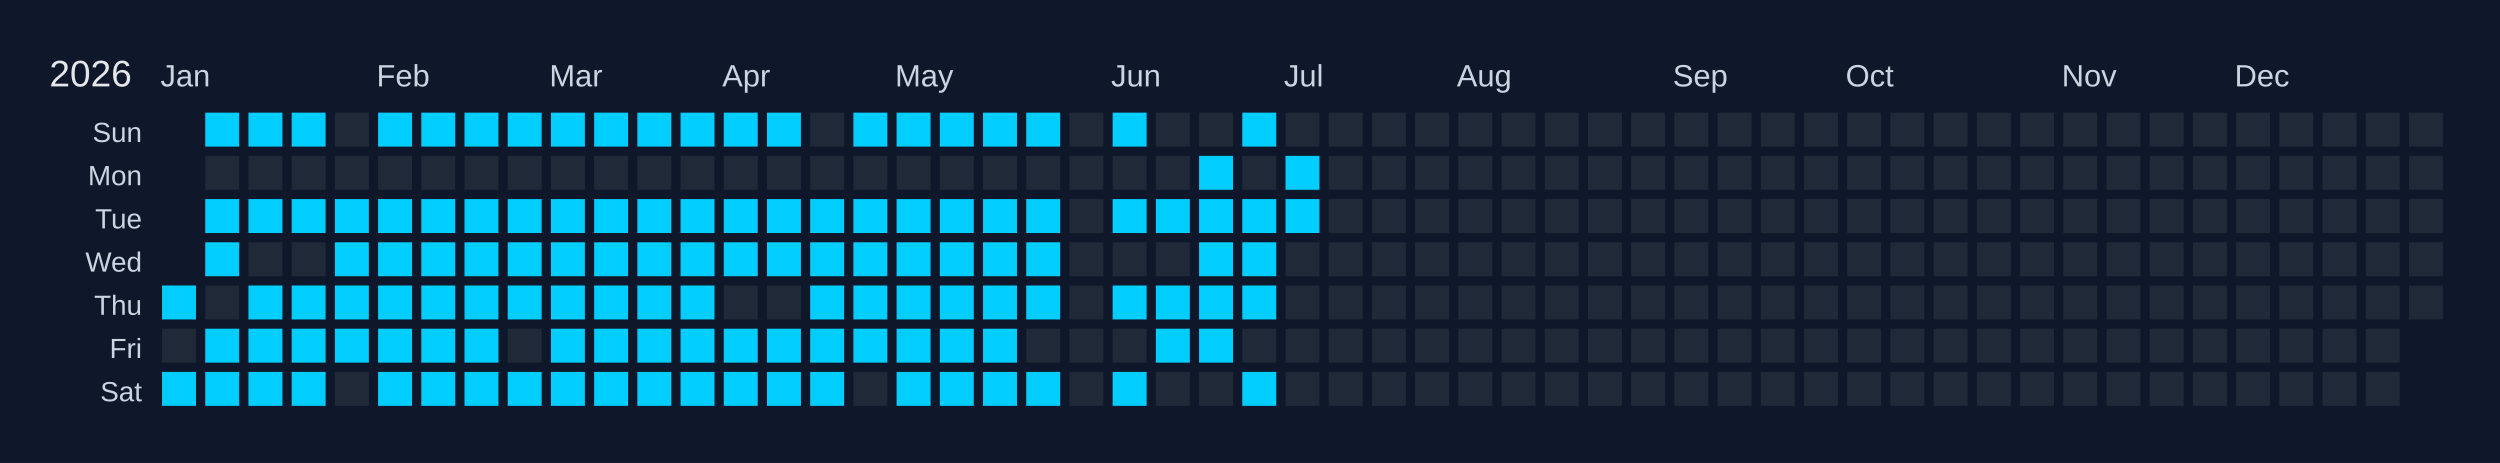
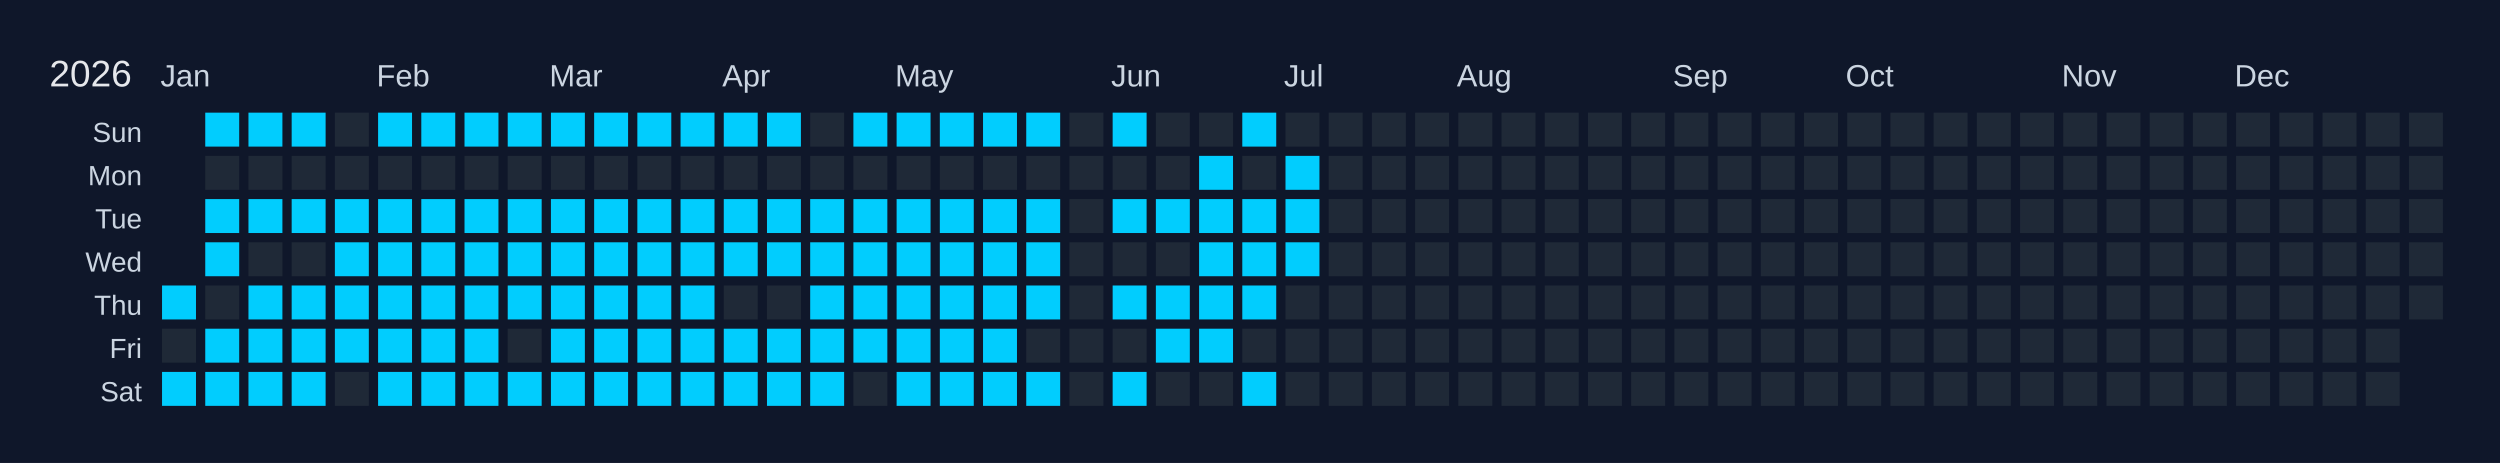
<svg xmlns="http://www.w3.org/2000/svg" width="810" height="150" viewBox="0 0 810 150">
  <rect width="810" height="150" fill="#0f172a" />
  <text x="16" y="28" font-size="12" fill="#e5e7eb" font-family="Arial, sans-serif">2026</text>
  <text x="52" y="28" font-size="10" fill="#cbd5e1" font-family="Arial, sans-serif">Jan</text>
  <text x="122" y="28" font-size="10" fill="#cbd5e1" font-family="Arial, sans-serif">Feb</text>
  <text x="178" y="28" font-size="10" fill="#cbd5e1" font-family="Arial, sans-serif">Mar</text>
  <text x="234" y="28" font-size="10" fill="#cbd5e1" font-family="Arial, sans-serif">Apr</text>
  <text x="290" y="28" font-size="10" fill="#cbd5e1" font-family="Arial, sans-serif">May</text>
  <text x="360" y="28" font-size="10" fill="#cbd5e1" font-family="Arial, sans-serif">Jun</text>
  <text x="416" y="28" font-size="10" fill="#cbd5e1" font-family="Arial, sans-serif">Jul</text>
  <text x="472" y="28" font-size="10" fill="#cbd5e1" font-family="Arial, sans-serif">Aug</text>
  <text x="542" y="28" font-size="10" fill="#cbd5e1" font-family="Arial, sans-serif">Sep</text>
  <text x="598" y="28" font-size="10" fill="#cbd5e1" font-family="Arial, sans-serif">Oct</text>
  <text x="668" y="28" font-size="10" fill="#cbd5e1" font-family="Arial, sans-serif">Nov</text>
  <text x="724" y="28" font-size="10" fill="#cbd5e1" font-family="Arial, sans-serif">Dec</text>
  <text x="46" y="46" font-size="9" fill="#cbd5e1" font-family="Arial, sans-serif" text-anchor="end">Sun</text>
  <text x="46" y="60" font-size="9" fill="#cbd5e1" font-family="Arial, sans-serif" text-anchor="end">Mon</text>
  <text x="46" y="74" font-size="9" fill="#cbd5e1" font-family="Arial, sans-serif" text-anchor="end">Tue</text>
  <text x="46" y="88" font-size="9" fill="#cbd5e1" font-family="Arial, sans-serif" text-anchor="end">Wed</text>
  <text x="46" y="102" font-size="9" fill="#cbd5e1" font-family="Arial, sans-serif" text-anchor="end">Thu</text>
  <text x="46" y="116" font-size="9" fill="#cbd5e1" font-family="Arial, sans-serif" text-anchor="end">Fri</text>
  <text x="46" y="130" font-size="9" fill="#cbd5e1" font-family="Arial, sans-serif" text-anchor="end">Sat</text>
  <g transform="translate(52,36)">
    <rect x="0" y="0" width="12" height="12" fill="#0f172a" stroke="#0f172a" stroke-width="1" />
    <rect x="0" y="14" width="12" height="12" fill="#0f172a" stroke="#0f172a" stroke-width="1" />
    <rect x="0" y="28" width="12" height="12" fill="#0f172a" stroke="#0f172a" stroke-width="1" />
    <rect x="0" y="42" width="12" height="12" fill="#0f172a" stroke="#0f172a" stroke-width="1" />
    <rect x="0" y="56" width="12" height="12" fill="#01cdfe" stroke="#0f172a" stroke-width="1" data-date="2026-01-01" />
    <rect x="0" y="70" width="12" height="12" fill="#1f2937" stroke="#0f172a" stroke-width="1" data-date="2026-01-02" />
    <rect x="0" y="84" width="12" height="12" fill="#01cdfe" stroke="#0f172a" stroke-width="1" data-date="2026-01-03" />
    <rect x="14" y="0" width="12" height="12" fill="#01cdfe" stroke="#0f172a" stroke-width="1" data-date="2026-01-04" />
    <rect x="14" y="14" width="12" height="12" fill="#1f2937" stroke="#0f172a" stroke-width="1" data-date="2026-01-05" />
    <rect x="14" y="28" width="12" height="12" fill="#01cdfe" stroke="#0f172a" stroke-width="1" data-date="2026-01-06" />
    <rect x="14" y="42" width="12" height="12" fill="#01cdfe" stroke="#0f172a" stroke-width="1" data-date="2026-01-07" />
    <rect x="14" y="56" width="12" height="12" fill="#1f2937" stroke="#0f172a" stroke-width="1" data-date="2026-01-08" />
    <rect x="14" y="70" width="12" height="12" fill="#01cdfe" stroke="#0f172a" stroke-width="1" data-date="2026-01-09" />
    <rect x="14" y="84" width="12" height="12" fill="#01cdfe" stroke="#0f172a" stroke-width="1" data-date="2026-01-10" />
    <rect x="28" y="0" width="12" height="12" fill="#01cdfe" stroke="#0f172a" stroke-width="1" data-date="2026-01-11" />
    <rect x="28" y="14" width="12" height="12" fill="#1f2937" stroke="#0f172a" stroke-width="1" data-date="2026-01-12" />
    <rect x="28" y="28" width="12" height="12" fill="#01cdfe" stroke="#0f172a" stroke-width="1" data-date="2026-01-13" />
    <rect x="28" y="42" width="12" height="12" fill="#1f2937" stroke="#0f172a" stroke-width="1" data-date="2026-01-14" />
    <rect x="28" y="56" width="12" height="12" fill="#01cdfe" stroke="#0f172a" stroke-width="1" data-date="2026-01-15" />
    <rect x="28" y="70" width="12" height="12" fill="#01cdfe" stroke="#0f172a" stroke-width="1" data-date="2026-01-16" />
    <rect x="28" y="84" width="12" height="12" fill="#01cdfe" stroke="#0f172a" stroke-width="1" data-date="2026-01-17" />
    <rect x="42" y="0" width="12" height="12" fill="#01cdfe" stroke="#0f172a" stroke-width="1" data-date="2026-01-18" />
    <rect x="42" y="14" width="12" height="12" fill="#1f2937" stroke="#0f172a" stroke-width="1" data-date="2026-01-19" />
    <rect x="42" y="28" width="12" height="12" fill="#01cdfe" stroke="#0f172a" stroke-width="1" data-date="2026-01-20" />
    <rect x="42" y="42" width="12" height="12" fill="#1f2937" stroke="#0f172a" stroke-width="1" data-date="2026-01-21" />
    <rect x="42" y="56" width="12" height="12" fill="#01cdfe" stroke="#0f172a" stroke-width="1" data-date="2026-01-22" />
    <rect x="42" y="70" width="12" height="12" fill="#01cdfe" stroke="#0f172a" stroke-width="1" data-date="2026-01-23" />
    <rect x="42" y="84" width="12" height="12" fill="#01cdfe" stroke="#0f172a" stroke-width="1" data-date="2026-01-24" />
    <rect x="56" y="0" width="12" height="12" fill="#1f2937" stroke="#0f172a" stroke-width="1" data-date="2026-01-25" />
    <rect x="56" y="14" width="12" height="12" fill="#1f2937" stroke="#0f172a" stroke-width="1" data-date="2026-01-26" />
    <rect x="56" y="28" width="12" height="12" fill="#01cdfe" stroke="#0f172a" stroke-width="1" data-date="2026-01-27" />
    <rect x="56" y="42" width="12" height="12" fill="#01cdfe" stroke="#0f172a" stroke-width="1" data-date="2026-01-28" />
    <rect x="56" y="56" width="12" height="12" fill="#01cdfe" stroke="#0f172a" stroke-width="1" data-date="2026-01-29" />
    <rect x="56" y="70" width="12" height="12" fill="#01cdfe" stroke="#0f172a" stroke-width="1" data-date="2026-01-30" />
    <rect x="56" y="84" width="12" height="12" fill="#1f2937" stroke="#0f172a" stroke-width="1" data-date="2026-01-31" />
    <rect x="70" y="0" width="12" height="12" fill="#01cdfe" stroke="#0f172a" stroke-width="1" data-date="2026-02-01" />
    <rect x="70" y="14" width="12" height="12" fill="#1f2937" stroke="#0f172a" stroke-width="1" data-date="2026-02-02" />
    <rect x="70" y="28" width="12" height="12" fill="#01cdfe" stroke="#0f172a" stroke-width="1" data-date="2026-02-03" />
    <rect x="70" y="42" width="12" height="12" fill="#01cdfe" stroke="#0f172a" stroke-width="1" data-date="2026-02-04" />
    <rect x="70" y="56" width="12" height="12" fill="#01cdfe" stroke="#0f172a" stroke-width="1" data-date="2026-02-05" />
    <rect x="70" y="70" width="12" height="12" fill="#01cdfe" stroke="#0f172a" stroke-width="1" data-date="2026-02-06" />
    <rect x="70" y="84" width="12" height="12" fill="#01cdfe" stroke="#0f172a" stroke-width="1" data-date="2026-02-07" />
    <rect x="84" y="0" width="12" height="12" fill="#01cdfe" stroke="#0f172a" stroke-width="1" data-date="2026-02-08" />
    <rect x="84" y="14" width="12" height="12" fill="#1f2937" stroke="#0f172a" stroke-width="1" data-date="2026-02-09" />
    <rect x="84" y="28" width="12" height="12" fill="#01cdfe" stroke="#0f172a" stroke-width="1" data-date="2026-02-10" />
    <rect x="84" y="42" width="12" height="12" fill="#01cdfe" stroke="#0f172a" stroke-width="1" data-date="2026-02-11" />
    <rect x="84" y="56" width="12" height="12" fill="#01cdfe" stroke="#0f172a" stroke-width="1" data-date="2026-02-12" />
    <rect x="84" y="70" width="12" height="12" fill="#01cdfe" stroke="#0f172a" stroke-width="1" data-date="2026-02-13" />
    <rect x="84" y="84" width="12" height="12" fill="#01cdfe" stroke="#0f172a" stroke-width="1" data-date="2026-02-14" />
    <rect x="98" y="0" width="12" height="12" fill="#01cdfe" stroke="#0f172a" stroke-width="1" data-date="2026-02-15" />
    <rect x="98" y="14" width="12" height="12" fill="#1f2937" stroke="#0f172a" stroke-width="1" data-date="2026-02-16" />
    <rect x="98" y="28" width="12" height="12" fill="#01cdfe" stroke="#0f172a" stroke-width="1" data-date="2026-02-17" />
    <rect x="98" y="42" width="12" height="12" fill="#01cdfe" stroke="#0f172a" stroke-width="1" data-date="2026-02-18" />
    <rect x="98" y="56" width="12" height="12" fill="#01cdfe" stroke="#0f172a" stroke-width="1" data-date="2026-02-19" />
    <rect x="98" y="70" width="12" height="12" fill="#01cdfe" stroke="#0f172a" stroke-width="1" data-date="2026-02-20" />
    <rect x="98" y="84" width="12" height="12" fill="#01cdfe" stroke="#0f172a" stroke-width="1" data-date="2026-02-21" />
    <rect x="112" y="0" width="12" height="12" fill="#01cdfe" stroke="#0f172a" stroke-width="1" data-date="2026-02-22" />
    <rect x="112" y="14" width="12" height="12" fill="#1f2937" stroke="#0f172a" stroke-width="1" data-date="2026-02-23" />
    <rect x="112" y="28" width="12" height="12" fill="#01cdfe" stroke="#0f172a" stroke-width="1" data-date="2026-02-24" />
    <rect x="112" y="42" width="12" height="12" fill="#01cdfe" stroke="#0f172a" stroke-width="1" data-date="2026-02-25" />
    <rect x="112" y="56" width="12" height="12" fill="#01cdfe" stroke="#0f172a" stroke-width="1" data-date="2026-02-26" />
    <rect x="112" y="70" width="12" height="12" fill="#1f2937" stroke="#0f172a" stroke-width="1" data-date="2026-02-27" />
    <rect x="112" y="84" width="12" height="12" fill="#01cdfe" stroke="#0f172a" stroke-width="1" data-date="2026-02-28" />
    <rect x="126" y="0" width="12" height="12" fill="#01cdfe" stroke="#0f172a" stroke-width="1" data-date="2026-03-01" />
    <rect x="126" y="14" width="12" height="12" fill="#1f2937" stroke="#0f172a" stroke-width="1" data-date="2026-03-02" />
    <rect x="126" y="28" width="12" height="12" fill="#01cdfe" stroke="#0f172a" stroke-width="1" data-date="2026-03-03" />
    <rect x="126" y="42" width="12" height="12" fill="#01cdfe" stroke="#0f172a" stroke-width="1" data-date="2026-03-04" />
    <rect x="126" y="56" width="12" height="12" fill="#01cdfe" stroke="#0f172a" stroke-width="1" data-date="2026-03-05" />
    <rect x="126" y="70" width="12" height="12" fill="#01cdfe" stroke="#0f172a" stroke-width="1" data-date="2026-03-06" />
    <rect x="126" y="84" width="12" height="12" fill="#01cdfe" stroke="#0f172a" stroke-width="1" data-date="2026-03-07" />
    <rect x="140" y="0" width="12" height="12" fill="#01cdfe" stroke="#0f172a" stroke-width="1" data-date="2026-03-08" />
    <rect x="140" y="14" width="12" height="12" fill="#1f2937" stroke="#0f172a" stroke-width="1" data-date="2026-03-09" />
    <rect x="140" y="28" width="12" height="12" fill="#01cdfe" stroke="#0f172a" stroke-width="1" data-date="2026-03-10" />
    <rect x="140" y="42" width="12" height="12" fill="#01cdfe" stroke="#0f172a" stroke-width="1" data-date="2026-03-11" />
    <rect x="140" y="56" width="12" height="12" fill="#01cdfe" stroke="#0f172a" stroke-width="1" data-date="2026-03-12" />
    <rect x="140" y="70" width="12" height="12" fill="#01cdfe" stroke="#0f172a" stroke-width="1" data-date="2026-03-13" />
    <rect x="140" y="84" width="12" height="12" fill="#01cdfe" stroke="#0f172a" stroke-width="1" data-date="2026-03-14" />
    <rect x="154" y="0" width="12" height="12" fill="#01cdfe" stroke="#0f172a" stroke-width="1" data-date="2026-03-15" />
    <rect x="154" y="14" width="12" height="12" fill="#1f2937" stroke="#0f172a" stroke-width="1" data-date="2026-03-16" />
    <rect x="154" y="28" width="12" height="12" fill="#01cdfe" stroke="#0f172a" stroke-width="1" data-date="2026-03-17" />
    <rect x="154" y="42" width="12" height="12" fill="#01cdfe" stroke="#0f172a" stroke-width="1" data-date="2026-03-18" />
    <rect x="154" y="56" width="12" height="12" fill="#01cdfe" stroke="#0f172a" stroke-width="1" data-date="2026-03-19" />
    <rect x="154" y="70" width="12" height="12" fill="#01cdfe" stroke="#0f172a" stroke-width="1" data-date="2026-03-20" />
    <rect x="154" y="84" width="12" height="12" fill="#01cdfe" stroke="#0f172a" stroke-width="1" data-date="2026-03-21" />
    <rect x="168" y="0" width="12" height="12" fill="#01cdfe" stroke="#0f172a" stroke-width="1" data-date="2026-03-22" />
    <rect x="168" y="14" width="12" height="12" fill="#1f2937" stroke="#0f172a" stroke-width="1" data-date="2026-03-23" />
    <rect x="168" y="28" width="12" height="12" fill="#01cdfe" stroke="#0f172a" stroke-width="1" data-date="2026-03-24" />
    <rect x="168" y="42" width="12" height="12" fill="#01cdfe" stroke="#0f172a" stroke-width="1" data-date="2026-03-25" />
    <rect x="168" y="56" width="12" height="12" fill="#01cdfe" stroke="#0f172a" stroke-width="1" data-date="2026-03-26" />
    <rect x="168" y="70" width="12" height="12" fill="#01cdfe" stroke="#0f172a" stroke-width="1" data-date="2026-03-27" />
    <rect x="168" y="84" width="12" height="12" fill="#01cdfe" stroke="#0f172a" stroke-width="1" data-date="2026-03-28" />
    <rect x="182" y="0" width="12" height="12" fill="#01cdfe" stroke="#0f172a" stroke-width="1" data-date="2026-03-29" />
    <rect x="182" y="14" width="12" height="12" fill="#1f2937" stroke="#0f172a" stroke-width="1" data-date="2026-03-30" />
    <rect x="182" y="28" width="12" height="12" fill="#01cdfe" stroke="#0f172a" stroke-width="1" data-date="2026-03-31" />
    <rect x="182" y="42" width="12" height="12" fill="#01cdfe" stroke="#0f172a" stroke-width="1" data-date="2026-04-01" />
    <rect x="182" y="56" width="12" height="12" fill="#1f2937" stroke="#0f172a" stroke-width="1" data-date="2026-04-02" />
    <rect x="182" y="70" width="12" height="12" fill="#01cdfe" stroke="#0f172a" stroke-width="1" data-date="2026-04-03" />
    <rect x="182" y="84" width="12" height="12" fill="#01cdfe" stroke="#0f172a" stroke-width="1" data-date="2026-04-04" />
    <rect x="196" y="0" width="12" height="12" fill="#01cdfe" stroke="#0f172a" stroke-width="1" data-date="2026-04-05" />
    <rect x="196" y="14" width="12" height="12" fill="#1f2937" stroke="#0f172a" stroke-width="1" data-date="2026-04-06" />
    <rect x="196" y="28" width="12" height="12" fill="#01cdfe" stroke="#0f172a" stroke-width="1" data-date="2026-04-07" />
    <rect x="196" y="42" width="12" height="12" fill="#01cdfe" stroke="#0f172a" stroke-width="1" data-date="2026-04-08" />
    <rect x="196" y="56" width="12" height="12" fill="#1f2937" stroke="#0f172a" stroke-width="1" data-date="2026-04-09" />
    <rect x="196" y="70" width="12" height="12" fill="#01cdfe" stroke="#0f172a" stroke-width="1" data-date="2026-04-10" />
    <rect x="196" y="84" width="12" height="12" fill="#01cdfe" stroke="#0f172a" stroke-width="1" data-date="2026-04-11" />
    <rect x="210" y="0" width="12" height="12" fill="#1f2937" stroke="#0f172a" stroke-width="1" data-date="2026-04-12" />
    <rect x="210" y="14" width="12" height="12" fill="#1f2937" stroke="#0f172a" stroke-width="1" data-date="2026-04-13" />
    <rect x="210" y="28" width="12" height="12" fill="#01cdfe" stroke="#0f172a" stroke-width="1" data-date="2026-04-14" />
    <rect x="210" y="42" width="12" height="12" fill="#01cdfe" stroke="#0f172a" stroke-width="1" data-date="2026-04-15" />
    <rect x="210" y="56" width="12" height="12" fill="#01cdfe" stroke="#0f172a" stroke-width="1" data-date="2026-04-16" />
    <rect x="210" y="70" width="12" height="12" fill="#01cdfe" stroke="#0f172a" stroke-width="1" data-date="2026-04-17" />
    <rect x="210" y="84" width="12" height="12" fill="#01cdfe" stroke="#0f172a" stroke-width="1" data-date="2026-04-18" />
    <rect x="224" y="0" width="12" height="12" fill="#01cdfe" stroke="#0f172a" stroke-width="1" data-date="2026-04-19" />
    <rect x="224" y="14" width="12" height="12" fill="#1f2937" stroke="#0f172a" stroke-width="1" data-date="2026-04-20" />
    <rect x="224" y="28" width="12" height="12" fill="#01cdfe" stroke="#0f172a" stroke-width="1" data-date="2026-04-21" />
    <rect x="224" y="42" width="12" height="12" fill="#01cdfe" stroke="#0f172a" stroke-width="1" data-date="2026-04-22" />
    <rect x="224" y="56" width="12" height="12" fill="#01cdfe" stroke="#0f172a" stroke-width="1" data-date="2026-04-23" />
    <rect x="224" y="70" width="12" height="12" fill="#01cdfe" stroke="#0f172a" stroke-width="1" data-date="2026-04-24" />
    <rect x="224" y="84" width="12" height="12" fill="#1f2937" stroke="#0f172a" stroke-width="1" data-date="2026-04-25" />
    <rect x="238" y="0" width="12" height="12" fill="#01cdfe" stroke="#0f172a" stroke-width="1" data-date="2026-04-26" />
    <rect x="238" y="14" width="12" height="12" fill="#1f2937" stroke="#0f172a" stroke-width="1" data-date="2026-04-27" />
    <rect x="238" y="28" width="12" height="12" fill="#01cdfe" stroke="#0f172a" stroke-width="1" data-date="2026-04-28" />
    <rect x="238" y="42" width="12" height="12" fill="#01cdfe" stroke="#0f172a" stroke-width="1" data-date="2026-04-29" />
    <rect x="238" y="56" width="12" height="12" fill="#01cdfe" stroke="#0f172a" stroke-width="1" data-date="2026-04-30" />
    <rect x="238" y="70" width="12" height="12" fill="#01cdfe" stroke="#0f172a" stroke-width="1" data-date="2026-05-01" />
    <rect x="238" y="84" width="12" height="12" fill="#01cdfe" stroke="#0f172a" stroke-width="1" data-date="2026-05-02" />
    <rect x="252" y="0" width="12" height="12" fill="#01cdfe" stroke="#0f172a" stroke-width="1" data-date="2026-05-03" />
    <rect x="252" y="14" width="12" height="12" fill="#1f2937" stroke="#0f172a" stroke-width="1" data-date="2026-05-04" />
    <rect x="252" y="28" width="12" height="12" fill="#01cdfe" stroke="#0f172a" stroke-width="1" data-date="2026-05-05" />
    <rect x="252" y="42" width="12" height="12" fill="#01cdfe" stroke="#0f172a" stroke-width="1" data-date="2026-05-06" />
    <rect x="252" y="56" width="12" height="12" fill="#01cdfe" stroke="#0f172a" stroke-width="1" data-date="2026-05-07" />
    <rect x="252" y="70" width="12" height="12" fill="#01cdfe" stroke="#0f172a" stroke-width="1" data-date="2026-05-08" />
    <rect x="252" y="84" width="12" height="12" fill="#01cdfe" stroke="#0f172a" stroke-width="1" data-date="2026-05-09" />
    <rect x="266" y="0" width="12" height="12" fill="#01cdfe" stroke="#0f172a" stroke-width="1" data-date="2026-05-10" />
    <rect x="266" y="14" width="12" height="12" fill="#1f2937" stroke="#0f172a" stroke-width="1" data-date="2026-05-11" />
    <rect x="266" y="28" width="12" height="12" fill="#01cdfe" stroke="#0f172a" stroke-width="1" data-date="2026-05-12" />
    <rect x="266" y="42" width="12" height="12" fill="#01cdfe" stroke="#0f172a" stroke-width="1" data-date="2026-05-13" />
    <rect x="266" y="56" width="12" height="12" fill="#01cdfe" stroke="#0f172a" stroke-width="1" data-date="2026-05-14" />
    <rect x="266" y="70" width="12" height="12" fill="#01cdfe" stroke="#0f172a" stroke-width="1" data-date="2026-05-15" />
    <rect x="266" y="84" width="12" height="12" fill="#01cdfe" stroke="#0f172a" stroke-width="1" data-date="2026-05-16" />
    <rect x="280" y="0" width="12" height="12" fill="#01cdfe" stroke="#0f172a" stroke-width="1" data-date="2026-05-17" />
    <rect x="280" y="14" width="12" height="12" fill="#1f2937" stroke="#0f172a" stroke-width="1" data-date="2026-05-18" />
    <rect x="280" y="28" width="12" height="12" fill="#01cdfe" stroke="#0f172a" stroke-width="1" data-date="2026-05-19" />
    <rect x="280" y="42" width="12" height="12" fill="#01cdfe" stroke="#0f172a" stroke-width="1" data-date="2026-05-20" />
    <rect x="280" y="56" width="12" height="12" fill="#01cdfe" stroke="#0f172a" stroke-width="1" data-date="2026-05-21" />
    <rect x="280" y="70" width="12" height="12" fill="#1f2937" stroke="#0f172a" stroke-width="1" data-date="2026-05-22" />
    <rect x="280" y="84" width="12" height="12" fill="#01cdfe" stroke="#0f172a" stroke-width="1" data-date="2026-05-23" />
    <rect x="294" y="0" width="12" height="12" fill="#1f2937" stroke="#0f172a" stroke-width="1" data-date="2026-05-24" />
    <rect x="294" y="14" width="12" height="12" fill="#1f2937" stroke="#0f172a" stroke-width="1" data-date="2026-05-25" />
    <rect x="294" y="28" width="12" height="12" fill="#1f2937" stroke="#0f172a" stroke-width="1" data-date="2026-05-26" />
    <rect x="294" y="42" width="12" height="12" fill="#1f2937" stroke="#0f172a" stroke-width="1" data-date="2026-05-27" />
    <rect x="294" y="56" width="12" height="12" fill="#1f2937" stroke="#0f172a" stroke-width="1" data-date="2026-05-28" />
    <rect x="294" y="70" width="12" height="12" fill="#1f2937" stroke="#0f172a" stroke-width="1" data-date="2026-05-29" />
    <rect x="294" y="84" width="12" height="12" fill="#1f2937" stroke="#0f172a" stroke-width="1" data-date="2026-05-30" />
    <rect x="308" y="0" width="12" height="12" fill="#01cdfe" stroke="#0f172a" stroke-width="1" data-date="2026-05-31" />
    <rect x="308" y="14" width="12" height="12" fill="#1f2937" stroke="#0f172a" stroke-width="1" data-date="2026-06-01" />
    <rect x="308" y="28" width="12" height="12" fill="#01cdfe" stroke="#0f172a" stroke-width="1" data-date="2026-06-02" />
    <rect x="308" y="42" width="12" height="12" fill="#1f2937" stroke="#0f172a" stroke-width="1" data-date="2026-06-03" />
    <rect x="308" y="56" width="12" height="12" fill="#01cdfe" stroke="#0f172a" stroke-width="1" data-date="2026-06-04" />
    <rect x="308" y="70" width="12" height="12" fill="#1f2937" stroke="#0f172a" stroke-width="1" data-date="2026-06-05" />
    <rect x="308" y="84" width="12" height="12" fill="#01cdfe" stroke="#0f172a" stroke-width="1" data-date="2026-06-06" />
    <rect x="322" y="0" width="12" height="12" fill="#1f2937" stroke="#0f172a" stroke-width="1" data-date="2026-06-07" />
    <rect x="322" y="14" width="12" height="12" fill="#1f2937" stroke="#0f172a" stroke-width="1" data-date="2026-06-08" />
    <rect x="322" y="28" width="12" height="12" fill="#01cdfe" stroke="#0f172a" stroke-width="1" data-date="2026-06-09" />
    <rect x="322" y="42" width="12" height="12" fill="#1f2937" stroke="#0f172a" stroke-width="1" data-date="2026-06-10" />
    <rect x="322" y="56" width="12" height="12" fill="#01cdfe" stroke="#0f172a" stroke-width="1" data-date="2026-06-11" />
    <rect x="322" y="70" width="12" height="12" fill="#01cdfe" stroke="#0f172a" stroke-width="1" data-date="2026-06-12" />
    <rect x="322" y="84" width="12" height="12" fill="#1f2937" stroke="#0f172a" stroke-width="1" data-date="2026-06-13" />
    <rect x="336" y="0" width="12" height="12" fill="#1f2937" stroke="#0f172a" stroke-width="1" data-date="2026-06-14" />
    <rect x="336" y="14" width="12" height="12" fill="#01cdfe" stroke="#0f172a" stroke-width="1" data-date="2026-06-15" />
    <rect x="336" y="28" width="12" height="12" fill="#01cdfe" stroke="#0f172a" stroke-width="1" data-date="2026-06-16" />
    <rect x="336" y="42" width="12" height="12" fill="#01cdfe" stroke="#0f172a" stroke-width="1" data-date="2026-06-17" />
    <rect x="336" y="56" width="12" height="12" fill="#01cdfe" stroke="#0f172a" stroke-width="1" data-date="2026-06-18" />
    <rect x="336" y="70" width="12" height="12" fill="#01cdfe" stroke="#0f172a" stroke-width="1" data-date="2026-06-19" />
    <rect x="336" y="84" width="12" height="12" fill="#1f2937" stroke="#0f172a" stroke-width="1" data-date="2026-06-20" />
    <rect x="350" y="0" width="12" height="12" fill="#01cdfe" stroke="#0f172a" stroke-width="1" data-date="2026-06-21" />
    <rect x="350" y="14" width="12" height="12" fill="#1f2937" stroke="#0f172a" stroke-width="1" data-date="2026-06-22" />
    <rect x="350" y="28" width="12" height="12" fill="#01cdfe" stroke="#0f172a" stroke-width="1" data-date="2026-06-23" />
    <rect x="350" y="42" width="12" height="12" fill="#01cdfe" stroke="#0f172a" stroke-width="1" data-date="2026-06-24" />
    <rect x="350" y="56" width="12" height="12" fill="#01cdfe" stroke="#0f172a" stroke-width="1" data-date="2026-06-25" />
    <rect x="350" y="70" width="12" height="12" fill="#1f2937" stroke="#0f172a" stroke-width="1" data-date="2026-06-26" />
    <rect x="350" y="84" width="12" height="12" fill="#01cdfe" stroke="#0f172a" stroke-width="1" data-date="2026-06-27" />
    <rect x="364" y="0" width="12" height="12" fill="#1f2937" stroke="#0f172a" stroke-width="1" data-date="2026-06-28" />
    <rect x="364" y="14" width="12" height="12" fill="#01cdfe" stroke="#0f172a" stroke-width="1" data-date="2026-06-29" />
    <rect x="364" y="28" width="12" height="12" fill="#01cdfe" stroke="#0f172a" stroke-width="1" data-date="2026-06-30" />
-     <rect x="364" y="42" width="12" height="12" fill="#1f2937" stroke="#0f172a" stroke-width="1" data-date="2026-07-01" />
+     <rect x="364" y="42" width="12" height="12" fill="#01cdfe" stroke="#0f172a" stroke-width="1" data-date="2026-07-01" />
    <rect x="364" y="56" width="12" height="12" fill="#1f2937" stroke="#0f172a" stroke-width="1" data-date="2026-07-02" />
    <rect x="364" y="70" width="12" height="12" fill="#1f2937" stroke="#0f172a" stroke-width="1" data-date="2026-07-03" />
    <rect x="364" y="84" width="12" height="12" fill="#1f2937" stroke="#0f172a" stroke-width="1" data-date="2026-07-04" />
    <rect x="378" y="0" width="12" height="12" fill="#1f2937" stroke="#0f172a" stroke-width="1" data-date="2026-07-05" />
    <rect x="378" y="14" width="12" height="12" fill="#1f2937" stroke="#0f172a" stroke-width="1" data-date="2026-07-06" />
    <rect x="378" y="28" width="12" height="12" fill="#1f2937" stroke="#0f172a" stroke-width="1" data-date="2026-07-07" />
    <rect x="378" y="42" width="12" height="12" fill="#1f2937" stroke="#0f172a" stroke-width="1" data-date="2026-07-08" />
    <rect x="378" y="56" width="12" height="12" fill="#1f2937" stroke="#0f172a" stroke-width="1" data-date="2026-07-09" />
    <rect x="378" y="70" width="12" height="12" fill="#1f2937" stroke="#0f172a" stroke-width="1" data-date="2026-07-10" />
    <rect x="378" y="84" width="12" height="12" fill="#1f2937" stroke="#0f172a" stroke-width="1" data-date="2026-07-11" />
    <rect x="392" y="0" width="12" height="12" fill="#1f2937" stroke="#0f172a" stroke-width="1" data-date="2026-07-12" />
    <rect x="392" y="14" width="12" height="12" fill="#1f2937" stroke="#0f172a" stroke-width="1" data-date="2026-07-13" />
    <rect x="392" y="28" width="12" height="12" fill="#1f2937" stroke="#0f172a" stroke-width="1" data-date="2026-07-14" />
    <rect x="392" y="42" width="12" height="12" fill="#1f2937" stroke="#0f172a" stroke-width="1" data-date="2026-07-15" />
    <rect x="392" y="56" width="12" height="12" fill="#1f2937" stroke="#0f172a" stroke-width="1" data-date="2026-07-16" />
    <rect x="392" y="70" width="12" height="12" fill="#1f2937" stroke="#0f172a" stroke-width="1" data-date="2026-07-17" />
    <rect x="392" y="84" width="12" height="12" fill="#1f2937" stroke="#0f172a" stroke-width="1" data-date="2026-07-18" />
    <rect x="406" y="0" width="12" height="12" fill="#1f2937" stroke="#0f172a" stroke-width="1" data-date="2026-07-19" />
    <rect x="406" y="14" width="12" height="12" fill="#1f2937" stroke="#0f172a" stroke-width="1" data-date="2026-07-20" />
    <rect x="406" y="28" width="12" height="12" fill="#1f2937" stroke="#0f172a" stroke-width="1" data-date="2026-07-21" />
    <rect x="406" y="42" width="12" height="12" fill="#1f2937" stroke="#0f172a" stroke-width="1" data-date="2026-07-22" />
    <rect x="406" y="56" width="12" height="12" fill="#1f2937" stroke="#0f172a" stroke-width="1" data-date="2026-07-23" />
    <rect x="406" y="70" width="12" height="12" fill="#1f2937" stroke="#0f172a" stroke-width="1" data-date="2026-07-24" />
    <rect x="406" y="84" width="12" height="12" fill="#1f2937" stroke="#0f172a" stroke-width="1" data-date="2026-07-25" />
    <rect x="420" y="0" width="12" height="12" fill="#1f2937" stroke="#0f172a" stroke-width="1" data-date="2026-07-26" />
    <rect x="420" y="14" width="12" height="12" fill="#1f2937" stroke="#0f172a" stroke-width="1" data-date="2026-07-27" />
    <rect x="420" y="28" width="12" height="12" fill="#1f2937" stroke="#0f172a" stroke-width="1" data-date="2026-07-28" />
    <rect x="420" y="42" width="12" height="12" fill="#1f2937" stroke="#0f172a" stroke-width="1" data-date="2026-07-29" />
    <rect x="420" y="56" width="12" height="12" fill="#1f2937" stroke="#0f172a" stroke-width="1" data-date="2026-07-30" />
    <rect x="420" y="70" width="12" height="12" fill="#1f2937" stroke="#0f172a" stroke-width="1" data-date="2026-07-31" />
    <rect x="420" y="84" width="12" height="12" fill="#1f2937" stroke="#0f172a" stroke-width="1" data-date="2026-08-01" />
    <rect x="434" y="0" width="12" height="12" fill="#1f2937" stroke="#0f172a" stroke-width="1" data-date="2026-08-02" />
    <rect x="434" y="14" width="12" height="12" fill="#1f2937" stroke="#0f172a" stroke-width="1" data-date="2026-08-03" />
    <rect x="434" y="28" width="12" height="12" fill="#1f2937" stroke="#0f172a" stroke-width="1" data-date="2026-08-04" />
    <rect x="434" y="42" width="12" height="12" fill="#1f2937" stroke="#0f172a" stroke-width="1" data-date="2026-08-05" />
    <rect x="434" y="56" width="12" height="12" fill="#1f2937" stroke="#0f172a" stroke-width="1" data-date="2026-08-06" />
    <rect x="434" y="70" width="12" height="12" fill="#1f2937" stroke="#0f172a" stroke-width="1" data-date="2026-08-07" />
    <rect x="434" y="84" width="12" height="12" fill="#1f2937" stroke="#0f172a" stroke-width="1" data-date="2026-08-08" />
    <rect x="448" y="0" width="12" height="12" fill="#1f2937" stroke="#0f172a" stroke-width="1" data-date="2026-08-09" />
    <rect x="448" y="14" width="12" height="12" fill="#1f2937" stroke="#0f172a" stroke-width="1" data-date="2026-08-10" />
    <rect x="448" y="28" width="12" height="12" fill="#1f2937" stroke="#0f172a" stroke-width="1" data-date="2026-08-11" />
    <rect x="448" y="42" width="12" height="12" fill="#1f2937" stroke="#0f172a" stroke-width="1" data-date="2026-08-12" />
    <rect x="448" y="56" width="12" height="12" fill="#1f2937" stroke="#0f172a" stroke-width="1" data-date="2026-08-13" />
    <rect x="448" y="70" width="12" height="12" fill="#1f2937" stroke="#0f172a" stroke-width="1" data-date="2026-08-14" />
    <rect x="448" y="84" width="12" height="12" fill="#1f2937" stroke="#0f172a" stroke-width="1" data-date="2026-08-15" />
    <rect x="462" y="0" width="12" height="12" fill="#1f2937" stroke="#0f172a" stroke-width="1" data-date="2026-08-16" />
    <rect x="462" y="14" width="12" height="12" fill="#1f2937" stroke="#0f172a" stroke-width="1" data-date="2026-08-17" />
    <rect x="462" y="28" width="12" height="12" fill="#1f2937" stroke="#0f172a" stroke-width="1" data-date="2026-08-18" />
    <rect x="462" y="42" width="12" height="12" fill="#1f2937" stroke="#0f172a" stroke-width="1" data-date="2026-08-19" />
    <rect x="462" y="56" width="12" height="12" fill="#1f2937" stroke="#0f172a" stroke-width="1" data-date="2026-08-20" />
    <rect x="462" y="70" width="12" height="12" fill="#1f2937" stroke="#0f172a" stroke-width="1" data-date="2026-08-21" />
    <rect x="462" y="84" width="12" height="12" fill="#1f2937" stroke="#0f172a" stroke-width="1" data-date="2026-08-22" />
    <rect x="476" y="0" width="12" height="12" fill="#1f2937" stroke="#0f172a" stroke-width="1" data-date="2026-08-23" />
    <rect x="476" y="14" width="12" height="12" fill="#1f2937" stroke="#0f172a" stroke-width="1" data-date="2026-08-24" />
    <rect x="476" y="28" width="12" height="12" fill="#1f2937" stroke="#0f172a" stroke-width="1" data-date="2026-08-25" />
    <rect x="476" y="42" width="12" height="12" fill="#1f2937" stroke="#0f172a" stroke-width="1" data-date="2026-08-26" />
    <rect x="476" y="56" width="12" height="12" fill="#1f2937" stroke="#0f172a" stroke-width="1" data-date="2026-08-27" />
    <rect x="476" y="70" width="12" height="12" fill="#1f2937" stroke="#0f172a" stroke-width="1" data-date="2026-08-28" />
    <rect x="476" y="84" width="12" height="12" fill="#1f2937" stroke="#0f172a" stroke-width="1" data-date="2026-08-29" />
    <rect x="490" y="0" width="12" height="12" fill="#1f2937" stroke="#0f172a" stroke-width="1" data-date="2026-08-30" />
    <rect x="490" y="14" width="12" height="12" fill="#1f2937" stroke="#0f172a" stroke-width="1" data-date="2026-08-31" />
    <rect x="490" y="28" width="12" height="12" fill="#1f2937" stroke="#0f172a" stroke-width="1" data-date="2026-09-01" />
    <rect x="490" y="42" width="12" height="12" fill="#1f2937" stroke="#0f172a" stroke-width="1" data-date="2026-09-02" />
    <rect x="490" y="56" width="12" height="12" fill="#1f2937" stroke="#0f172a" stroke-width="1" data-date="2026-09-03" />
    <rect x="490" y="70" width="12" height="12" fill="#1f2937" stroke="#0f172a" stroke-width="1" data-date="2026-09-04" />
    <rect x="490" y="84" width="12" height="12" fill="#1f2937" stroke="#0f172a" stroke-width="1" data-date="2026-09-05" />
    <rect x="504" y="0" width="12" height="12" fill="#1f2937" stroke="#0f172a" stroke-width="1" data-date="2026-09-06" />
    <rect x="504" y="14" width="12" height="12" fill="#1f2937" stroke="#0f172a" stroke-width="1" data-date="2026-09-07" />
    <rect x="504" y="28" width="12" height="12" fill="#1f2937" stroke="#0f172a" stroke-width="1" data-date="2026-09-08" />
    <rect x="504" y="42" width="12" height="12" fill="#1f2937" stroke="#0f172a" stroke-width="1" data-date="2026-09-09" />
    <rect x="504" y="56" width="12" height="12" fill="#1f2937" stroke="#0f172a" stroke-width="1" data-date="2026-09-10" />
    <rect x="504" y="70" width="12" height="12" fill="#1f2937" stroke="#0f172a" stroke-width="1" data-date="2026-09-11" />
    <rect x="504" y="84" width="12" height="12" fill="#1f2937" stroke="#0f172a" stroke-width="1" data-date="2026-09-12" />
    <rect x="518" y="0" width="12" height="12" fill="#1f2937" stroke="#0f172a" stroke-width="1" data-date="2026-09-13" />
    <rect x="518" y="14" width="12" height="12" fill="#1f2937" stroke="#0f172a" stroke-width="1" data-date="2026-09-14" />
    <rect x="518" y="28" width="12" height="12" fill="#1f2937" stroke="#0f172a" stroke-width="1" data-date="2026-09-15" />
    <rect x="518" y="42" width="12" height="12" fill="#1f2937" stroke="#0f172a" stroke-width="1" data-date="2026-09-16" />
    <rect x="518" y="56" width="12" height="12" fill="#1f2937" stroke="#0f172a" stroke-width="1" data-date="2026-09-17" />
    <rect x="518" y="70" width="12" height="12" fill="#1f2937" stroke="#0f172a" stroke-width="1" data-date="2026-09-18" />
    <rect x="518" y="84" width="12" height="12" fill="#1f2937" stroke="#0f172a" stroke-width="1" data-date="2026-09-19" />
    <rect x="532" y="0" width="12" height="12" fill="#1f2937" stroke="#0f172a" stroke-width="1" data-date="2026-09-20" />
    <rect x="532" y="14" width="12" height="12" fill="#1f2937" stroke="#0f172a" stroke-width="1" data-date="2026-09-21" />
    <rect x="532" y="28" width="12" height="12" fill="#1f2937" stroke="#0f172a" stroke-width="1" data-date="2026-09-22" />
    <rect x="532" y="42" width="12" height="12" fill="#1f2937" stroke="#0f172a" stroke-width="1" data-date="2026-09-23" />
    <rect x="532" y="56" width="12" height="12" fill="#1f2937" stroke="#0f172a" stroke-width="1" data-date="2026-09-24" />
    <rect x="532" y="70" width="12" height="12" fill="#1f2937" stroke="#0f172a" stroke-width="1" data-date="2026-09-25" />
    <rect x="532" y="84" width="12" height="12" fill="#1f2937" stroke="#0f172a" stroke-width="1" data-date="2026-09-26" />
    <rect x="546" y="0" width="12" height="12" fill="#1f2937" stroke="#0f172a" stroke-width="1" data-date="2026-09-27" />
    <rect x="546" y="14" width="12" height="12" fill="#1f2937" stroke="#0f172a" stroke-width="1" data-date="2026-09-28" />
    <rect x="546" y="28" width="12" height="12" fill="#1f2937" stroke="#0f172a" stroke-width="1" data-date="2026-09-29" />
    <rect x="546" y="42" width="12" height="12" fill="#1f2937" stroke="#0f172a" stroke-width="1" data-date="2026-09-30" />
    <rect x="546" y="56" width="12" height="12" fill="#1f2937" stroke="#0f172a" stroke-width="1" data-date="2026-10-01" />
    <rect x="546" y="70" width="12" height="12" fill="#1f2937" stroke="#0f172a" stroke-width="1" data-date="2026-10-02" />
    <rect x="546" y="84" width="12" height="12" fill="#1f2937" stroke="#0f172a" stroke-width="1" data-date="2026-10-03" />
    <rect x="560" y="0" width="12" height="12" fill="#1f2937" stroke="#0f172a" stroke-width="1" data-date="2026-10-04" />
    <rect x="560" y="14" width="12" height="12" fill="#1f2937" stroke="#0f172a" stroke-width="1" data-date="2026-10-05" />
    <rect x="560" y="28" width="12" height="12" fill="#1f2937" stroke="#0f172a" stroke-width="1" data-date="2026-10-06" />
    <rect x="560" y="42" width="12" height="12" fill="#1f2937" stroke="#0f172a" stroke-width="1" data-date="2026-10-07" />
    <rect x="560" y="56" width="12" height="12" fill="#1f2937" stroke="#0f172a" stroke-width="1" data-date="2026-10-08" />
    <rect x="560" y="70" width="12" height="12" fill="#1f2937" stroke="#0f172a" stroke-width="1" data-date="2026-10-09" />
    <rect x="560" y="84" width="12" height="12" fill="#1f2937" stroke="#0f172a" stroke-width="1" data-date="2026-10-10" />
    <rect x="574" y="0" width="12" height="12" fill="#1f2937" stroke="#0f172a" stroke-width="1" data-date="2026-10-11" />
    <rect x="574" y="14" width="12" height="12" fill="#1f2937" stroke="#0f172a" stroke-width="1" data-date="2026-10-12" />
    <rect x="574" y="28" width="12" height="12" fill="#1f2937" stroke="#0f172a" stroke-width="1" data-date="2026-10-13" />
    <rect x="574" y="42" width="12" height="12" fill="#1f2937" stroke="#0f172a" stroke-width="1" data-date="2026-10-14" />
    <rect x="574" y="56" width="12" height="12" fill="#1f2937" stroke="#0f172a" stroke-width="1" data-date="2026-10-15" />
    <rect x="574" y="70" width="12" height="12" fill="#1f2937" stroke="#0f172a" stroke-width="1" data-date="2026-10-16" />
    <rect x="574" y="84" width="12" height="12" fill="#1f2937" stroke="#0f172a" stroke-width="1" data-date="2026-10-17" />
    <rect x="588" y="0" width="12" height="12" fill="#1f2937" stroke="#0f172a" stroke-width="1" data-date="2026-10-18" />
    <rect x="588" y="14" width="12" height="12" fill="#1f2937" stroke="#0f172a" stroke-width="1" data-date="2026-10-19" />
    <rect x="588" y="28" width="12" height="12" fill="#1f2937" stroke="#0f172a" stroke-width="1" data-date="2026-10-20" />
    <rect x="588" y="42" width="12" height="12" fill="#1f2937" stroke="#0f172a" stroke-width="1" data-date="2026-10-21" />
    <rect x="588" y="56" width="12" height="12" fill="#1f2937" stroke="#0f172a" stroke-width="1" data-date="2026-10-22" />
    <rect x="588" y="70" width="12" height="12" fill="#1f2937" stroke="#0f172a" stroke-width="1" data-date="2026-10-23" />
    <rect x="588" y="84" width="12" height="12" fill="#1f2937" stroke="#0f172a" stroke-width="1" data-date="2026-10-24" />
    <rect x="602" y="0" width="12" height="12" fill="#1f2937" stroke="#0f172a" stroke-width="1" data-date="2026-10-25" />
    <rect x="602" y="14" width="12" height="12" fill="#1f2937" stroke="#0f172a" stroke-width="1" data-date="2026-10-26" />
    <rect x="602" y="28" width="12" height="12" fill="#1f2937" stroke="#0f172a" stroke-width="1" data-date="2026-10-27" />
    <rect x="602" y="42" width="12" height="12" fill="#1f2937" stroke="#0f172a" stroke-width="1" data-date="2026-10-28" />
    <rect x="602" y="56" width="12" height="12" fill="#1f2937" stroke="#0f172a" stroke-width="1" data-date="2026-10-29" />
    <rect x="602" y="70" width="12" height="12" fill="#1f2937" stroke="#0f172a" stroke-width="1" data-date="2026-10-30" />
    <rect x="602" y="84" width="12" height="12" fill="#1f2937" stroke="#0f172a" stroke-width="1" data-date="2026-10-31" />
    <rect x="616" y="0" width="12" height="12" fill="#1f2937" stroke="#0f172a" stroke-width="1" data-date="2026-11-01" />
    <rect x="616" y="14" width="12" height="12" fill="#1f2937" stroke="#0f172a" stroke-width="1" data-date="2026-11-02" />
    <rect x="616" y="28" width="12" height="12" fill="#1f2937" stroke="#0f172a" stroke-width="1" data-date="2026-11-03" />
    <rect x="616" y="42" width="12" height="12" fill="#1f2937" stroke="#0f172a" stroke-width="1" data-date="2026-11-04" />
    <rect x="616" y="56" width="12" height="12" fill="#1f2937" stroke="#0f172a" stroke-width="1" data-date="2026-11-05" />
    <rect x="616" y="70" width="12" height="12" fill="#1f2937" stroke="#0f172a" stroke-width="1" data-date="2026-11-06" />
    <rect x="616" y="84" width="12" height="12" fill="#1f2937" stroke="#0f172a" stroke-width="1" data-date="2026-11-07" />
    <rect x="630" y="0" width="12" height="12" fill="#1f2937" stroke="#0f172a" stroke-width="1" data-date="2026-11-08" />
    <rect x="630" y="14" width="12" height="12" fill="#1f2937" stroke="#0f172a" stroke-width="1" data-date="2026-11-09" />
    <rect x="630" y="28" width="12" height="12" fill="#1f2937" stroke="#0f172a" stroke-width="1" data-date="2026-11-10" />
    <rect x="630" y="42" width="12" height="12" fill="#1f2937" stroke="#0f172a" stroke-width="1" data-date="2026-11-11" />
    <rect x="630" y="56" width="12" height="12" fill="#1f2937" stroke="#0f172a" stroke-width="1" data-date="2026-11-12" />
    <rect x="630" y="70" width="12" height="12" fill="#1f2937" stroke="#0f172a" stroke-width="1" data-date="2026-11-13" />
    <rect x="630" y="84" width="12" height="12" fill="#1f2937" stroke="#0f172a" stroke-width="1" data-date="2026-11-14" />
    <rect x="644" y="0" width="12" height="12" fill="#1f2937" stroke="#0f172a" stroke-width="1" data-date="2026-11-15" />
    <rect x="644" y="14" width="12" height="12" fill="#1f2937" stroke="#0f172a" stroke-width="1" data-date="2026-11-16" />
    <rect x="644" y="28" width="12" height="12" fill="#1f2937" stroke="#0f172a" stroke-width="1" data-date="2026-11-17" />
    <rect x="644" y="42" width="12" height="12" fill="#1f2937" stroke="#0f172a" stroke-width="1" data-date="2026-11-18" />
    <rect x="644" y="56" width="12" height="12" fill="#1f2937" stroke="#0f172a" stroke-width="1" data-date="2026-11-19" />
    <rect x="644" y="70" width="12" height="12" fill="#1f2937" stroke="#0f172a" stroke-width="1" data-date="2026-11-20" />
    <rect x="644" y="84" width="12" height="12" fill="#1f2937" stroke="#0f172a" stroke-width="1" data-date="2026-11-21" />
    <rect x="658" y="0" width="12" height="12" fill="#1f2937" stroke="#0f172a" stroke-width="1" data-date="2026-11-22" />
    <rect x="658" y="14" width="12" height="12" fill="#1f2937" stroke="#0f172a" stroke-width="1" data-date="2026-11-23" />
    <rect x="658" y="28" width="12" height="12" fill="#1f2937" stroke="#0f172a" stroke-width="1" data-date="2026-11-24" />
    <rect x="658" y="42" width="12" height="12" fill="#1f2937" stroke="#0f172a" stroke-width="1" data-date="2026-11-25" />
    <rect x="658" y="56" width="12" height="12" fill="#1f2937" stroke="#0f172a" stroke-width="1" data-date="2026-11-26" />
    <rect x="658" y="70" width="12" height="12" fill="#1f2937" stroke="#0f172a" stroke-width="1" data-date="2026-11-27" />
    <rect x="658" y="84" width="12" height="12" fill="#1f2937" stroke="#0f172a" stroke-width="1" data-date="2026-11-28" />
    <rect x="672" y="0" width="12" height="12" fill="#1f2937" stroke="#0f172a" stroke-width="1" data-date="2026-11-29" />
    <rect x="672" y="14" width="12" height="12" fill="#1f2937" stroke="#0f172a" stroke-width="1" data-date="2026-11-30" />
    <rect x="672" y="28" width="12" height="12" fill="#1f2937" stroke="#0f172a" stroke-width="1" data-date="2026-12-01" />
    <rect x="672" y="42" width="12" height="12" fill="#1f2937" stroke="#0f172a" stroke-width="1" data-date="2026-12-02" />
    <rect x="672" y="56" width="12" height="12" fill="#1f2937" stroke="#0f172a" stroke-width="1" data-date="2026-12-03" />
    <rect x="672" y="70" width="12" height="12" fill="#1f2937" stroke="#0f172a" stroke-width="1" data-date="2026-12-04" />
    <rect x="672" y="84" width="12" height="12" fill="#1f2937" stroke="#0f172a" stroke-width="1" data-date="2026-12-05" />
    <rect x="686" y="0" width="12" height="12" fill="#1f2937" stroke="#0f172a" stroke-width="1" data-date="2026-12-06" />
    <rect x="686" y="14" width="12" height="12" fill="#1f2937" stroke="#0f172a" stroke-width="1" data-date="2026-12-07" />
    <rect x="686" y="28" width="12" height="12" fill="#1f2937" stroke="#0f172a" stroke-width="1" data-date="2026-12-08" />
    <rect x="686" y="42" width="12" height="12" fill="#1f2937" stroke="#0f172a" stroke-width="1" data-date="2026-12-09" />
    <rect x="686" y="56" width="12" height="12" fill="#1f2937" stroke="#0f172a" stroke-width="1" data-date="2026-12-10" />
    <rect x="686" y="70" width="12" height="12" fill="#1f2937" stroke="#0f172a" stroke-width="1" data-date="2026-12-11" />
    <rect x="686" y="84" width="12" height="12" fill="#1f2937" stroke="#0f172a" stroke-width="1" data-date="2026-12-12" />
    <rect x="700" y="0" width="12" height="12" fill="#1f2937" stroke="#0f172a" stroke-width="1" data-date="2026-12-13" />
    <rect x="700" y="14" width="12" height="12" fill="#1f2937" stroke="#0f172a" stroke-width="1" data-date="2026-12-14" />
    <rect x="700" y="28" width="12" height="12" fill="#1f2937" stroke="#0f172a" stroke-width="1" data-date="2026-12-15" />
    <rect x="700" y="42" width="12" height="12" fill="#1f2937" stroke="#0f172a" stroke-width="1" data-date="2026-12-16" />
    <rect x="700" y="56" width="12" height="12" fill="#1f2937" stroke="#0f172a" stroke-width="1" data-date="2026-12-17" />
    <rect x="700" y="70" width="12" height="12" fill="#1f2937" stroke="#0f172a" stroke-width="1" data-date="2026-12-18" />
    <rect x="700" y="84" width="12" height="12" fill="#1f2937" stroke="#0f172a" stroke-width="1" data-date="2026-12-19" />
    <rect x="714" y="0" width="12" height="12" fill="#1f2937" stroke="#0f172a" stroke-width="1" data-date="2026-12-20" />
    <rect x="714" y="14" width="12" height="12" fill="#1f2937" stroke="#0f172a" stroke-width="1" data-date="2026-12-21" />
    <rect x="714" y="28" width="12" height="12" fill="#1f2937" stroke="#0f172a" stroke-width="1" data-date="2026-12-22" />
    <rect x="714" y="42" width="12" height="12" fill="#1f2937" stroke="#0f172a" stroke-width="1" data-date="2026-12-23" />
    <rect x="714" y="56" width="12" height="12" fill="#1f2937" stroke="#0f172a" stroke-width="1" data-date="2026-12-24" />
    <rect x="714" y="70" width="12" height="12" fill="#1f2937" stroke="#0f172a" stroke-width="1" data-date="2026-12-25" />
    <rect x="714" y="84" width="12" height="12" fill="#1f2937" stroke="#0f172a" stroke-width="1" data-date="2026-12-26" />
    <rect x="728" y="0" width="12" height="12" fill="#1f2937" stroke="#0f172a" stroke-width="1" data-date="2026-12-27" />
    <rect x="728" y="14" width="12" height="12" fill="#1f2937" stroke="#0f172a" stroke-width="1" data-date="2026-12-28" />
    <rect x="728" y="28" width="12" height="12" fill="#1f2937" stroke="#0f172a" stroke-width="1" data-date="2026-12-29" />
    <rect x="728" y="42" width="12" height="12" fill="#1f2937" stroke="#0f172a" stroke-width="1" data-date="2026-12-30" />
    <rect x="728" y="56" width="12" height="12" fill="#1f2937" stroke="#0f172a" stroke-width="1" data-date="2026-12-31" />
    <rect x="728" y="70" width="12" height="12" fill="#0f172a" stroke="#0f172a" stroke-width="1" />
    <rect x="728" y="84" width="12" height="12" fill="#0f172a" stroke="#0f172a" stroke-width="1" />
  </g>
</svg>
